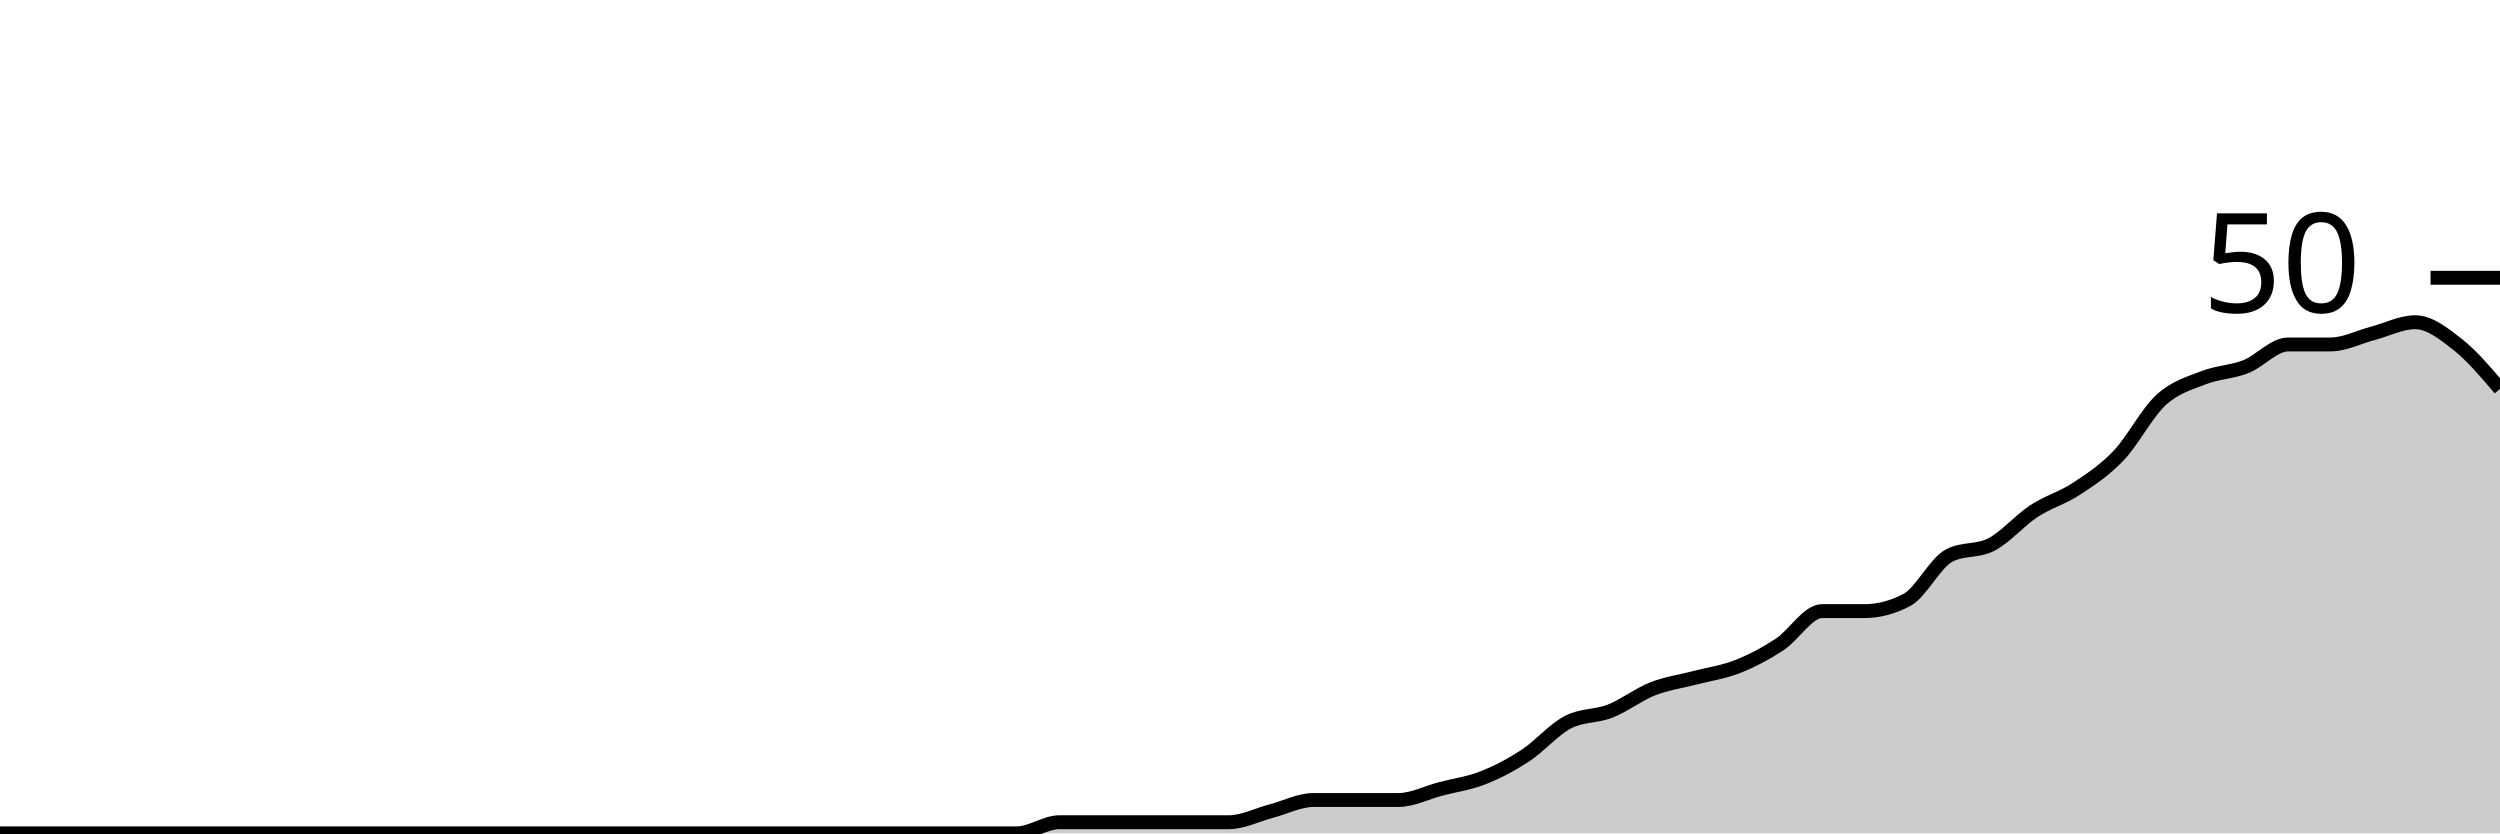
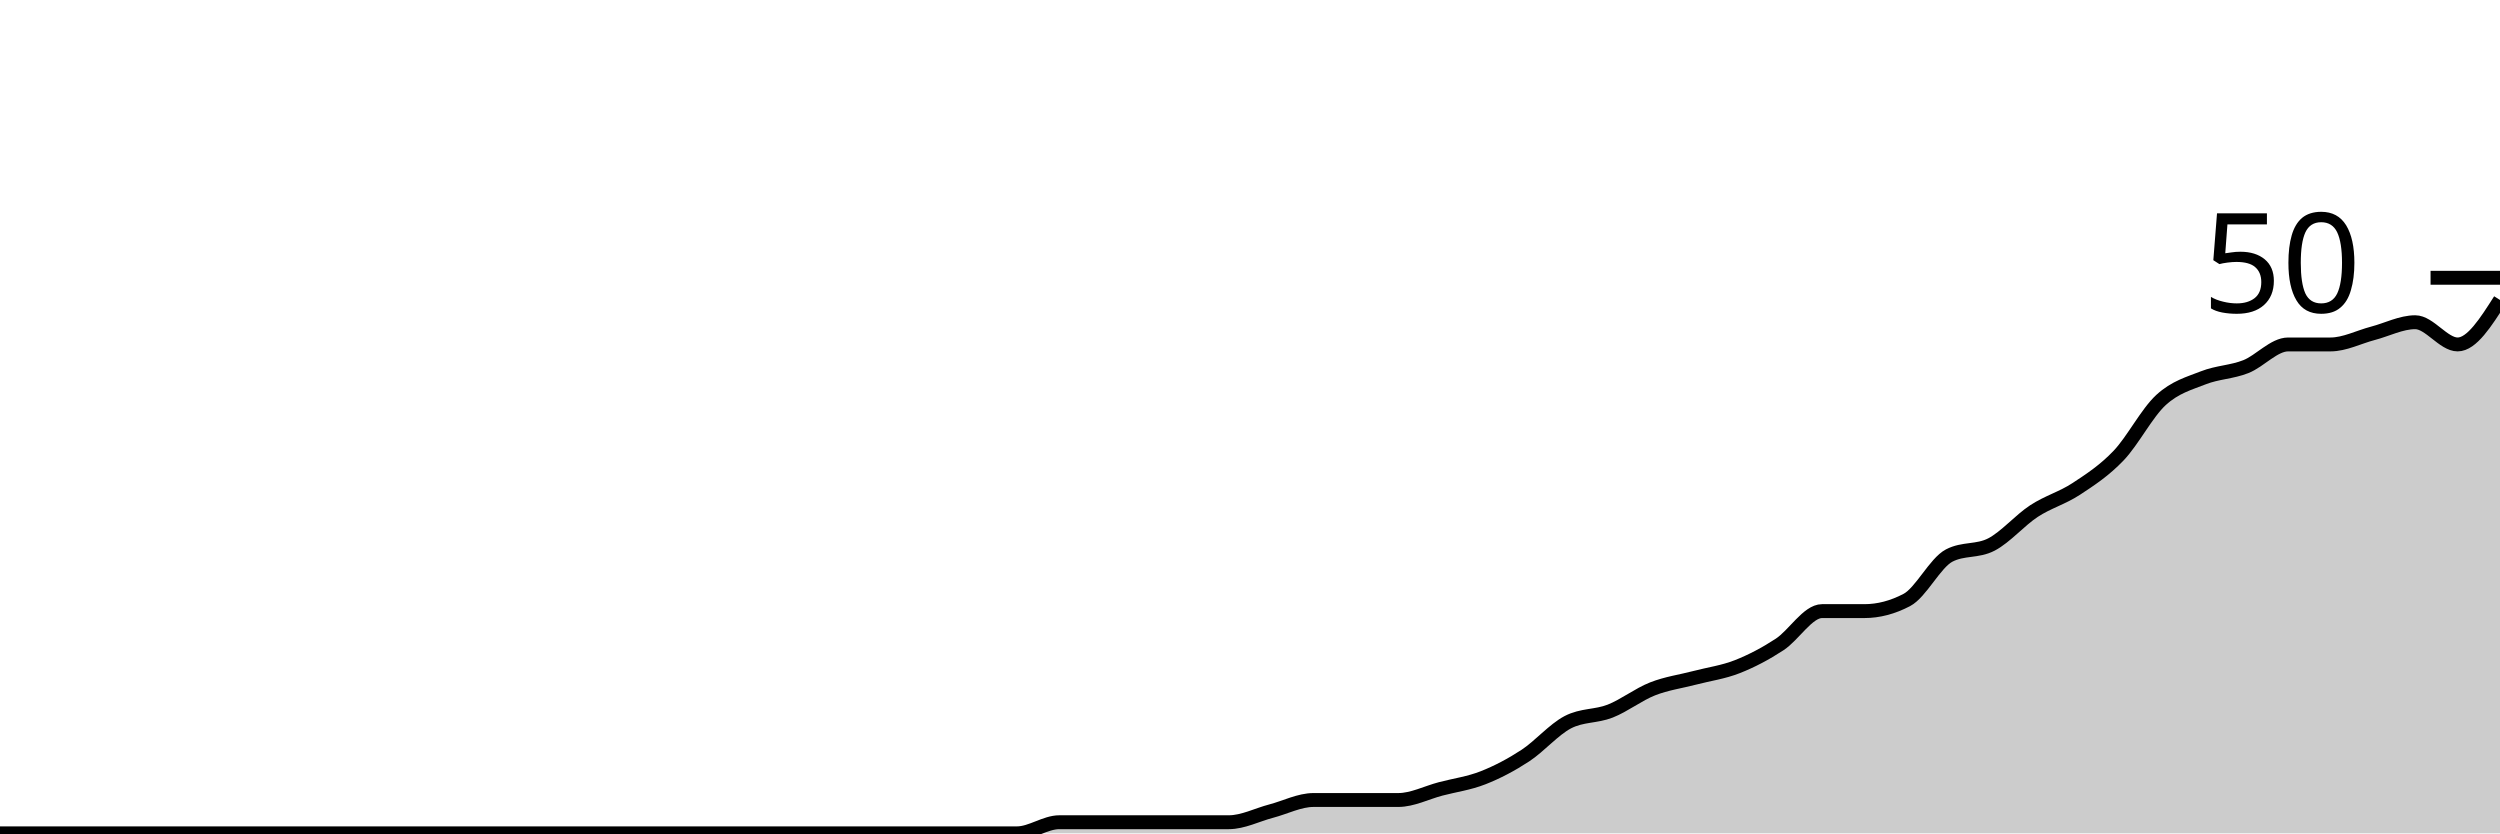
<svg xmlns="http://www.w3.org/2000/svg" viewBox="0 0 180 60">
  <g transform="translate(0,20)">
-     <path class="area" fill="rgba(0, 0, 0, 0.2)" d="M0,40C1.017,40,2.034,40,3.051,40C4.068,40,5.085,40,6.102,40C7.119,40,8.136,40,9.153,40C10.169,40,11.186,40,12.203,40C13.22,40,14.237,40,15.254,40C16.271,40,17.288,40,18.305,40C19.322,40,20.339,40,21.356,40C22.373,40,23.39,40,24.407,40C25.424,40,26.441,40,27.458,40C28.475,40,29.492,40,30.508,40C31.525,40,32.542,40,33.559,40C34.576,40,35.593,40,36.61,40C37.627,40,38.644,40,39.661,40C40.678,40,41.695,40,42.712,40C43.729,40,44.746,40,45.763,40C46.78,40,47.797,40,48.814,40C49.831,40,50.847,40,51.864,40C52.881,40,53.898,40,54.915,40C55.932,40,56.949,40,57.966,40C58.983,40,60,40,61.017,40C62.034,40,63.051,40,64.068,40C65.085,40,66.102,40,67.119,40C68.136,40,69.153,40,70.169,40C71.186,40,72.203,40,73.22,40C74.237,40,75.254,39.2,76.271,39.2C77.288,39.2,78.305,39.2,79.322,39.2C80.339,39.2,81.356,39.2,82.373,39.2C83.39,39.2,84.407,39.2,85.424,39.2C86.441,39.2,87.458,39.2,88.475,39.2C89.492,39.2,90.508,38.667,91.525,38.4C92.542,38.133,93.559,37.6,94.576,37.6C95.593,37.6,96.61,37.6,97.627,37.6C98.644,37.6,99.661,37.6,100.678,37.6C101.695,37.6,102.712,37.067,103.729,36.8C104.746,36.533,105.763,36.4,106.78,36C107.797,35.6,108.814,35.067,109.831,34.4C110.847,33.733,111.864,32.533,112.881,32C113.898,31.467,114.915,31.6,115.932,31.2C116.949,30.8,117.966,30,118.983,29.6C120,29.2,121.017,29.067,122.034,28.8C123.051,28.533,124.068,28.4,125.085,28C126.102,27.6,127.119,27.067,128.136,26.4C129.153,25.733,130.169,24,131.186,24C132.203,24,133.22,24,134.237,24C135.254,24,136.271,23.733,137.288,23.2C138.305,22.667,139.322,20.533,140.339,20C141.356,19.467,142.373,19.733,143.39,19.2C144.407,18.667,145.424,17.467,146.441,16.8C147.458,16.133,148.475,15.867,149.492,15.2C150.508,14.533,151.525,13.867,152.542,12.8C153.559,11.733,154.576,9.733,155.593,8.8C156.61,7.867,157.627,7.6,158.644,7.2C159.661,6.8,160.678,6.8,161.695,6.4C162.712,6,163.729,4.8,164.746,4.8C165.763,4.8,166.78,4.8,167.797,4.8C168.814,4.8,169.831,4.267,170.847,4C171.864,3.733,172.881,3.2,173.898,3.2C174.915,3.2,175.932,4,176.949,4.8C177.966,5.6,178.983,6.8,180,8L180,40C178.983,40,177.966,40,176.949,40C175.932,40,174.915,40,173.898,40C172.881,40,171.864,40,170.847,40C169.831,40,168.814,40,167.797,40C166.78,40,165.763,40,164.746,40C163.729,40,162.712,40,161.695,40C160.678,40,159.661,40,158.644,40C157.627,40,156.61,40,155.593,40C154.576,40,153.559,40,152.542,40C151.525,40,150.508,40,149.492,40C148.475,40,147.458,40,146.441,40C145.424,40,144.407,40,143.39,40C142.373,40,141.356,40,140.339,40C139.322,40,138.305,40,137.288,40C136.271,40,135.254,40,134.237,40C133.22,40,132.203,40,131.186,40C130.169,40,129.153,40,128.136,40C127.119,40,126.102,40,125.085,40C124.068,40,123.051,40,122.034,40C121.017,40,120,40,118.983,40C117.966,40,116.949,40,115.932,40C114.915,40,113.898,40,112.881,40C111.864,40,110.847,40,109.831,40C108.814,40,107.797,40,106.78,40C105.763,40,104.746,40,103.729,40C102.712,40,101.695,40,100.678,40C99.661,40,98.644,40,97.627,40C96.61,40,95.593,40,94.576,40C93.559,40,92.542,40,91.525,40C90.508,40,89.492,40,88.475,40C87.458,40,86.441,40,85.424,40C84.407,40,83.39,40,82.373,40C81.356,40,80.339,40,79.322,40C78.305,40,77.288,40,76.271,40C75.254,40,74.237,40,73.22,40C72.203,40,71.186,40,70.169,40C69.153,40,68.136,40,67.119,40C66.102,40,65.085,40,64.068,40C63.051,40,62.034,40,61.017,40C60,40,58.983,40,57.966,40C56.949,40,55.932,40,54.915,40C53.898,40,52.881,40,51.864,40C50.847,40,49.831,40,48.814,40C47.797,40,46.78,40,45.763,40C44.746,40,43.729,40,42.712,40C41.695,40,40.678,40,39.661,40C38.644,40,37.627,40,36.61,40C35.593,40,34.576,40,33.559,40C32.542,40,31.525,40,30.508,40C29.492,40,28.475,40,27.458,40C26.441,40,25.424,40,24.407,40C23.39,40,22.373,40,21.356,40C20.339,40,19.322,40,18.305,40C17.288,40,16.271,40,15.254,40C14.237,40,13.22,40,12.203,40C11.186,40,10.169,40,9.153,40C8.136,40,7.119,40,6.102,40C5.085,40,4.068,40,3.051,40C2.034,40,1.017,40,0,40Z" />
-     <path class="line" stroke="black" fill="none" d="M0,40C1.017,40,2.034,40,3.051,40C4.068,40,5.085,40,6.102,40C7.119,40,8.136,40,9.153,40C10.169,40,11.186,40,12.203,40C13.22,40,14.237,40,15.254,40C16.271,40,17.288,40,18.305,40C19.322,40,20.339,40,21.356,40C22.373,40,23.39,40,24.407,40C25.424,40,26.441,40,27.458,40C28.475,40,29.492,40,30.508,40C31.525,40,32.542,40,33.559,40C34.576,40,35.593,40,36.61,40C37.627,40,38.644,40,39.661,40C40.678,40,41.695,40,42.712,40C43.729,40,44.746,40,45.763,40C46.78,40,47.797,40,48.814,40C49.831,40,50.847,40,51.864,40C52.881,40,53.898,40,54.915,40C55.932,40,56.949,40,57.966,40C58.983,40,60,40,61.017,40C62.034,40,63.051,40,64.068,40C65.085,40,66.102,40,67.119,40C68.136,40,69.153,40,70.169,40C71.186,40,72.203,40,73.22,40C74.237,40,75.254,39.2,76.271,39.2C77.288,39.2,78.305,39.2,79.322,39.2C80.339,39.2,81.356,39.2,82.373,39.2C83.39,39.2,84.407,39.2,85.424,39.2C86.441,39.2,87.458,39.2,88.475,39.2C89.492,39.2,90.508,38.667,91.525,38.4C92.542,38.133,93.559,37.6,94.576,37.6C95.593,37.6,96.61,37.6,97.627,37.6C98.644,37.6,99.661,37.6,100.678,37.6C101.695,37.6,102.712,37.067,103.729,36.8C104.746,36.533,105.763,36.4,106.78,36C107.797,35.6,108.814,35.067,109.831,34.4C110.847,33.733,111.864,32.533,112.881,32C113.898,31.467,114.915,31.6,115.932,31.2C116.949,30.8,117.966,30,118.983,29.6C120,29.2,121.017,29.067,122.034,28.8C123.051,28.533,124.068,28.4,125.085,28C126.102,27.6,127.119,27.067,128.136,26.4C129.153,25.733,130.169,24,131.186,24C132.203,24,133.22,24,134.237,24C135.254,24,136.271,23.733,137.288,23.2C138.305,22.667,139.322,20.533,140.339,20C141.356,19.467,142.373,19.733,143.39,19.2C144.407,18.667,145.424,17.467,146.441,16.8C147.458,16.133,148.475,15.867,149.492,15.2C150.508,14.533,151.525,13.867,152.542,12.8C153.559,11.733,154.576,9.733,155.593,8.8C156.61,7.867,157.627,7.6,158.644,7.2C159.661,6.8,160.678,6.8,161.695,6.4C162.712,6,163.729,4.8,164.746,4.8C165.763,4.8,166.78,4.8,167.797,4.8C168.814,4.8,169.831,4.267,170.847,4C171.864,3.733,172.881,3.2,173.898,3.2C174.915,3.2,175.932,4,176.949,4.8C177.966,5.6,178.983,6.8,180,8" />
+     <path class="area" fill="rgba(0, 0, 0, 0.2)" d="M0,40C1.017,40,2.034,40,3.051,40C4.068,40,5.085,40,6.102,40C7.119,40,8.136,40,9.153,40C10.169,40,11.186,40,12.203,40C13.22,40,14.237,40,15.254,40C16.271,40,17.288,40,18.305,40C19.322,40,20.339,40,21.356,40C22.373,40,23.39,40,24.407,40C25.424,40,26.441,40,27.458,40C28.475,40,29.492,40,30.508,40C31.525,40,32.542,40,33.559,40C34.576,40,35.593,40,36.61,40C37.627,40,38.644,40,39.661,40C40.678,40,41.695,40,42.712,40C43.729,40,44.746,40,45.763,40C46.78,40,47.797,40,48.814,40C49.831,40,50.847,40,51.864,40C52.881,40,53.898,40,54.915,40C55.932,40,56.949,40,57.966,40C58.983,40,60,40,61.017,40C62.034,40,63.051,40,64.068,40C65.085,40,66.102,40,67.119,40C68.136,40,69.153,40,70.169,40C71.186,40,72.203,40,73.22,40C74.237,40,75.254,39.2,76.271,39.2C77.288,39.2,78.305,39.2,79.322,39.2C80.339,39.2,81.356,39.2,82.373,39.2C83.39,39.2,84.407,39.2,85.424,39.2C86.441,39.2,87.458,39.2,88.475,39.2C89.492,39.2,90.508,38.667,91.525,38.4C92.542,38.133,93.559,37.6,94.576,37.6C95.593,37.6,96.61,37.6,97.627,37.6C98.644,37.6,99.661,37.6,100.678,37.6C101.695,37.6,102.712,37.067,103.729,36.8C104.746,36.533,105.763,36.4,106.78,36C107.797,35.6,108.814,35.067,109.831,34.4C110.847,33.733,111.864,32.533,112.881,32C113.898,31.467,114.915,31.6,115.932,31.2C116.949,30.8,117.966,30,118.983,29.6C120,29.2,121.017,29.067,122.034,28.8C123.051,28.533,124.068,28.4,125.085,28C126.102,27.6,127.119,27.067,128.136,26.4C129.153,25.733,130.169,24,131.186,24C132.203,24,133.22,24,134.237,24C135.254,24,136.271,23.733,137.288,23.2C138.305,22.667,139.322,20.533,140.339,20C141.356,19.467,142.373,19.733,143.39,19.2C144.407,18.667,145.424,17.467,146.441,16.8C147.458,16.133,148.475,15.867,149.492,15.2C150.508,14.533,151.525,13.867,152.542,12.8C153.559,11.733,154.576,9.733,155.593,8.8C156.61,7.867,157.627,7.6,158.644,7.2C159.661,6.8,160.678,6.8,161.695,6.4C162.712,6,163.729,4.8,164.746,4.8C165.763,4.8,166.78,4.8,167.797,4.8C168.814,4.8,169.831,4.267,170.847,4C171.864,3.733,172.881,3.2,173.898,3.2C174.915,3.2,175.932,4.8,176.949,4.8C177.966,4.8,178.983,3.2,180,1.6L180,40C178.983,40,177.966,40,176.949,40C175.932,40,174.915,40,173.898,40C172.881,40,171.864,40,170.847,40C169.831,40,168.814,40,167.797,40C166.78,40,165.763,40,164.746,40C163.729,40,162.712,40,161.695,40C160.678,40,159.661,40,158.644,40C157.627,40,156.61,40,155.593,40C154.576,40,153.559,40,152.542,40C151.525,40,150.508,40,149.492,40C148.475,40,147.458,40,146.441,40C145.424,40,144.407,40,143.39,40C142.373,40,141.356,40,140.339,40C139.322,40,138.305,40,137.288,40C136.271,40,135.254,40,134.237,40C133.22,40,132.203,40,131.186,40C130.169,40,129.153,40,128.136,40C127.119,40,126.102,40,125.085,40C124.068,40,123.051,40,122.034,40C121.017,40,120,40,118.983,40C117.966,40,116.949,40,115.932,40C114.915,40,113.898,40,112.881,40C111.864,40,110.847,40,109.831,40C108.814,40,107.797,40,106.78,40C105.763,40,104.746,40,103.729,40C102.712,40,101.695,40,100.678,40C99.661,40,98.644,40,97.627,40C96.61,40,95.593,40,94.576,40C93.559,40,92.542,40,91.525,40C90.508,40,89.492,40,88.475,40C87.458,40,86.441,40,85.424,40C84.407,40,83.39,40,82.373,40C81.356,40,80.339,40,79.322,40C78.305,40,77.288,40,76.271,40C75.254,40,74.237,40,73.22,40C72.203,40,71.186,40,70.169,40C69.153,40,68.136,40,67.119,40C66.102,40,65.085,40,64.068,40C63.051,40,62.034,40,61.017,40C60,40,58.983,40,57.966,40C56.949,40,55.932,40,54.915,40C53.898,40,52.881,40,51.864,40C50.847,40,49.831,40,48.814,40C47.797,40,46.78,40,45.763,40C44.746,40,43.729,40,42.712,40C41.695,40,40.678,40,39.661,40C38.644,40,37.627,40,36.61,40C35.593,40,34.576,40,33.559,40C32.542,40,31.525,40,30.508,40C29.492,40,28.475,40,27.458,40C26.441,40,25.424,40,24.407,40C23.39,40,22.373,40,21.356,40C20.339,40,19.322,40,18.305,40C17.288,40,16.271,40,15.254,40C14.237,40,13.22,40,12.203,40C11.186,40,10.169,40,9.153,40C8.136,40,7.119,40,6.102,40C5.085,40,4.068,40,3.051,40C2.034,40,1.017,40,0,40Z" />
+     <path class="line" stroke="black" fill="none" d="M0,40C1.017,40,2.034,40,3.051,40C4.068,40,5.085,40,6.102,40C7.119,40,8.136,40,9.153,40C10.169,40,11.186,40,12.203,40C13.22,40,14.237,40,15.254,40C16.271,40,17.288,40,18.305,40C19.322,40,20.339,40,21.356,40C22.373,40,23.39,40,24.407,40C25.424,40,26.441,40,27.458,40C28.475,40,29.492,40,30.508,40C31.525,40,32.542,40,33.559,40C34.576,40,35.593,40,36.61,40C37.627,40,38.644,40,39.661,40C40.678,40,41.695,40,42.712,40C43.729,40,44.746,40,45.763,40C46.78,40,47.797,40,48.814,40C49.831,40,50.847,40,51.864,40C52.881,40,53.898,40,54.915,40C55.932,40,56.949,40,57.966,40C58.983,40,60,40,61.017,40C62.034,40,63.051,40,64.068,40C65.085,40,66.102,40,67.119,40C68.136,40,69.153,40,70.169,40C71.186,40,72.203,40,73.22,40C74.237,40,75.254,39.2,76.271,39.2C77.288,39.2,78.305,39.2,79.322,39.2C80.339,39.2,81.356,39.2,82.373,39.2C83.39,39.2,84.407,39.2,85.424,39.2C86.441,39.2,87.458,39.2,88.475,39.2C89.492,39.2,90.508,38.667,91.525,38.4C92.542,38.133,93.559,37.6,94.576,37.6C95.593,37.6,96.61,37.6,97.627,37.6C98.644,37.6,99.661,37.6,100.678,37.6C101.695,37.6,102.712,37.067,103.729,36.8C104.746,36.533,105.763,36.4,106.78,36C107.797,35.6,108.814,35.067,109.831,34.4C110.847,33.733,111.864,32.533,112.881,32C113.898,31.467,114.915,31.6,115.932,31.2C116.949,30.8,117.966,30,118.983,29.6C120,29.2,121.017,29.067,122.034,28.8C123.051,28.533,124.068,28.4,125.085,28C126.102,27.6,127.119,27.067,128.136,26.4C129.153,25.733,130.169,24,131.186,24C132.203,24,133.22,24,134.237,24C135.254,24,136.271,23.733,137.288,23.2C138.305,22.667,139.322,20.533,140.339,20C141.356,19.467,142.373,19.733,143.39,19.2C144.407,18.667,145.424,17.467,146.441,16.8C147.458,16.133,148.475,15.867,149.492,15.2C150.508,14.533,151.525,13.867,152.542,12.8C153.559,11.733,154.576,9.733,155.593,8.8C156.61,7.867,157.627,7.6,158.644,7.2C159.661,6.8,160.678,6.8,161.695,6.4C162.712,6,163.729,4.8,164.746,4.8C165.763,4.8,166.78,4.8,167.797,4.8C168.814,4.8,169.831,4.267,170.847,4C171.864,3.733,172.881,3.2,173.898,3.2C174.915,3.2,175.932,4.8,176.949,4.8C177.966,4.8,178.983,3.2,180,1.6" />
    <path class="axis-ceiling" stroke-width="1" stroke="black" fill="none" d="M175,0L180,0" />
    <text class="axis-ceiling-label" font-family="sans-serif" text-anchor="end" font-size="10px" x="170" y="2.5">50</text>
  </g>
</svg>
